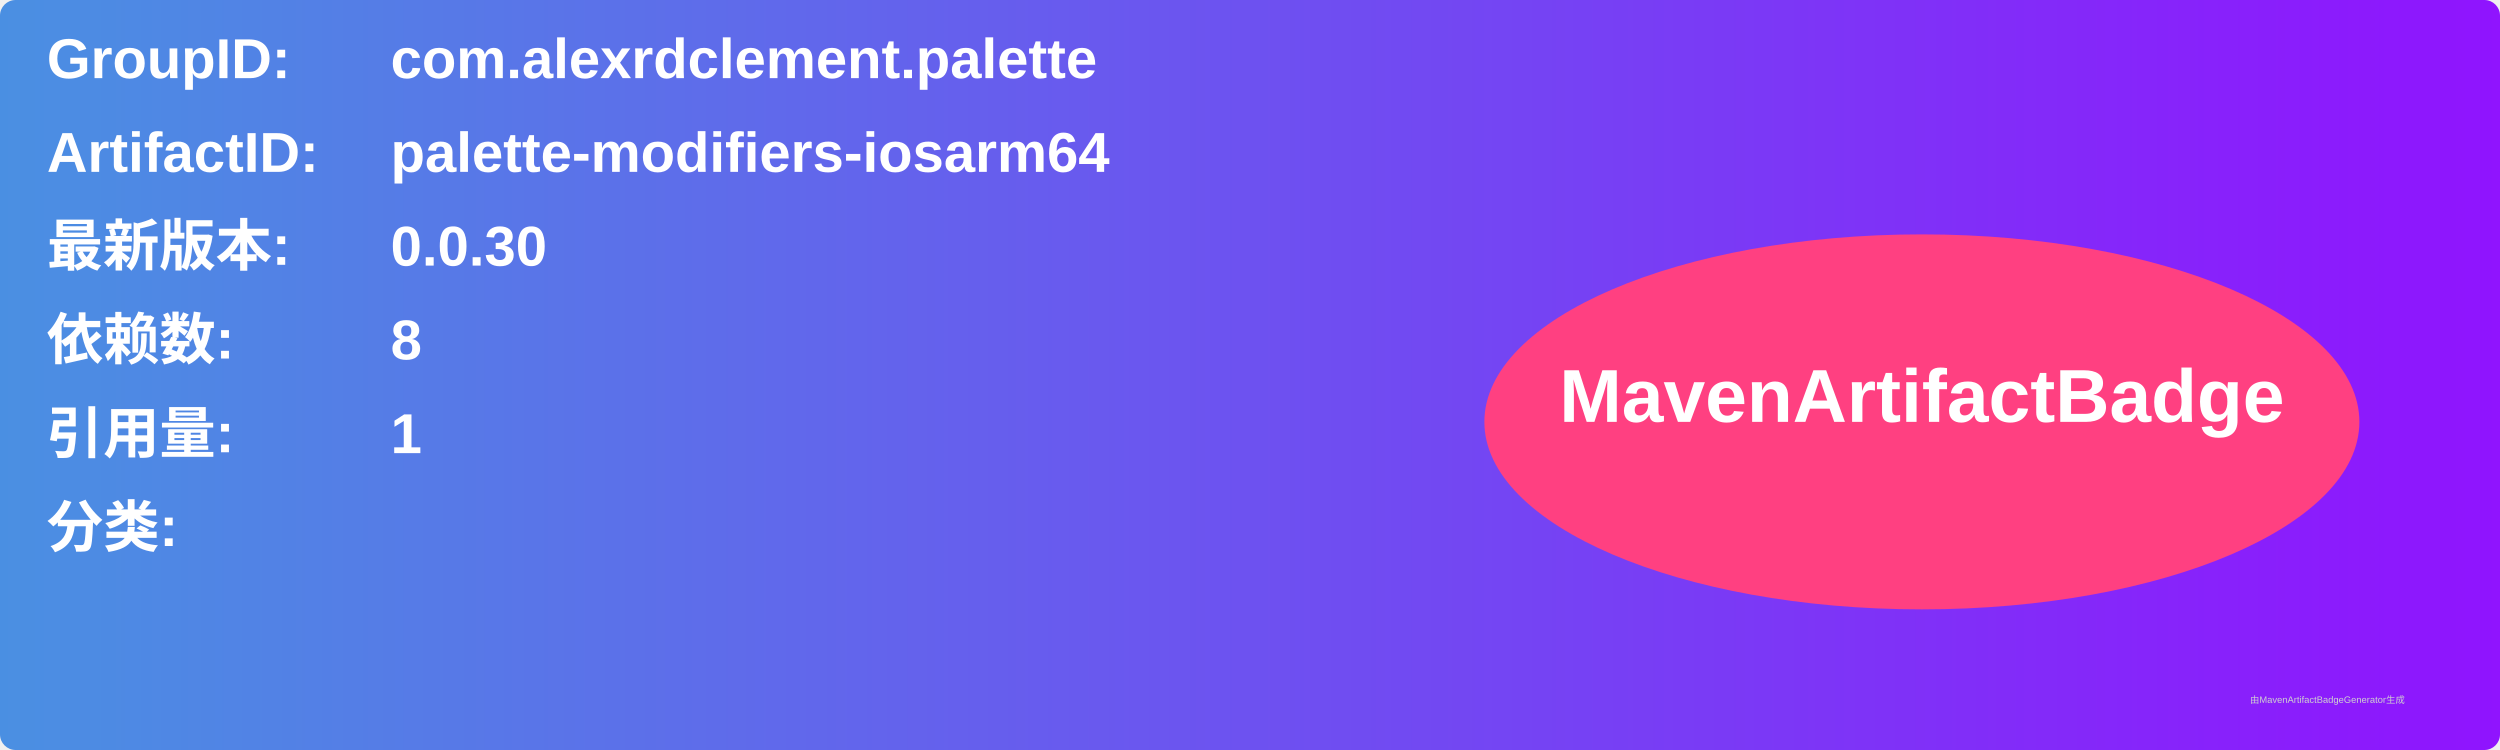
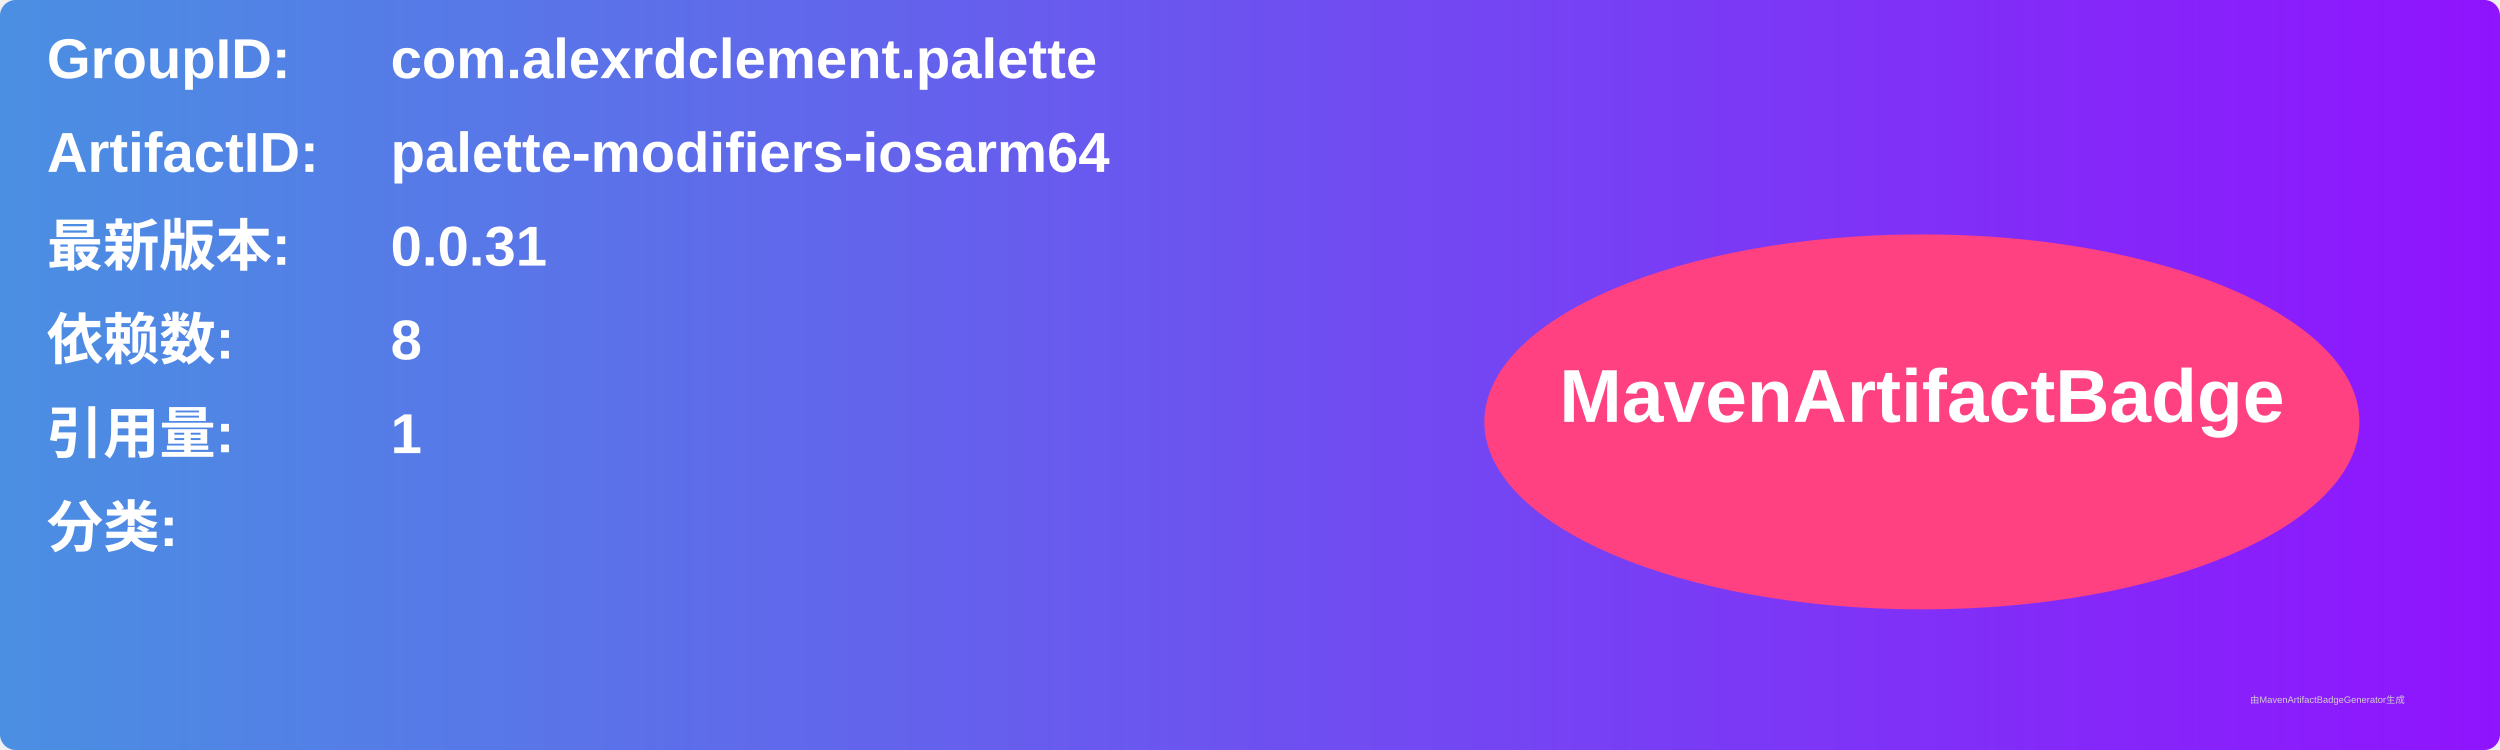
<svg xmlns="http://www.w3.org/2000/svg" width="800" height="240" viewBox="0 0 800 240">
  <linearGradient id="grad" x1="0%" y1="0%" x2="100%" y2="0%">
    <stop offset="0%" stop-color="#4a90e2" />
    <stop offset="100%" stop-color="#9013fe" />
  </linearGradient>
  <rect width="100%" height="100%" rx="5" ry="5" fill="url(#grad)" />
  <g transform="translate(15, 15)">
    <text x="0" y="10" font-family="Arial" font-size="18" fill="white" font-weight="bold" width="260">GroupID:</text>
    <text x="110" y="10" font-family="Arial" font-size="18" fill="white" font-weight="bold" width="460">com.alexrdclement.palette</text>
    <text x="0" y="40" font-family="Arial" font-size="18" fill="white" font-weight="bold" width="260">ArtifactID:</text>
    <text x="110" y="40" font-family="Arial" font-size="18" fill="white" font-weight="bold" width="460">palette-modifiers-iosarm64</text>
    <text x="0" y="70" font-family="Arial" font-size="18" fill="white" font-weight="bold">最新版本:</text>
    <text x="110" y="70" font-family="Arial" font-size="18" fill="white" font-weight="bold">
-       <tspan font-weight="bold">0.0.30</tspan>
+       <tspan font-weight="bold">0.0.31</tspan>
    </text>
    <text x="0" y="100" font-family="Arial" font-size="18" fill="white" font-weight="bold">依赖数: </text>
    <text x="110" y="100" font-family="Arial" font-size="18" fill="white">
      <tspan font-weight="bold">8</tspan>
    </text>
    <text x="0" y="130" font-family="Arial" font-size="18" fill="white" font-weight="bold">引用量: </text>
    <text x="110" y="130" font-family="Arial" font-size="18" fill="white">
      <tspan font-weight="bold">1</tspan>
    </text>
    <text x="0" y="160" font-family="Arial" font-size="18" fill="white" font-weight="bold">分类:</text>
    <text x="10" y="190" font-family="Arial" font-size="10" fill="white">
      <tspan font-weight="bold" />
    </text>
    <ellipse cx="600" cy="120" rx="140" ry="60" fill="#ff4081" />
    <text x="600" y="120" text-anchor="middle" font-family="Arial" font-size="24" fill="white" font-weight="bold">MavenArtifactBadge</text>
  </g>
  <text x="720" y="225" font-family="Arial" font-size="3" fill="#d0d0d0">由MavenArtifactBadgeGenerator生成</text>
</svg>
